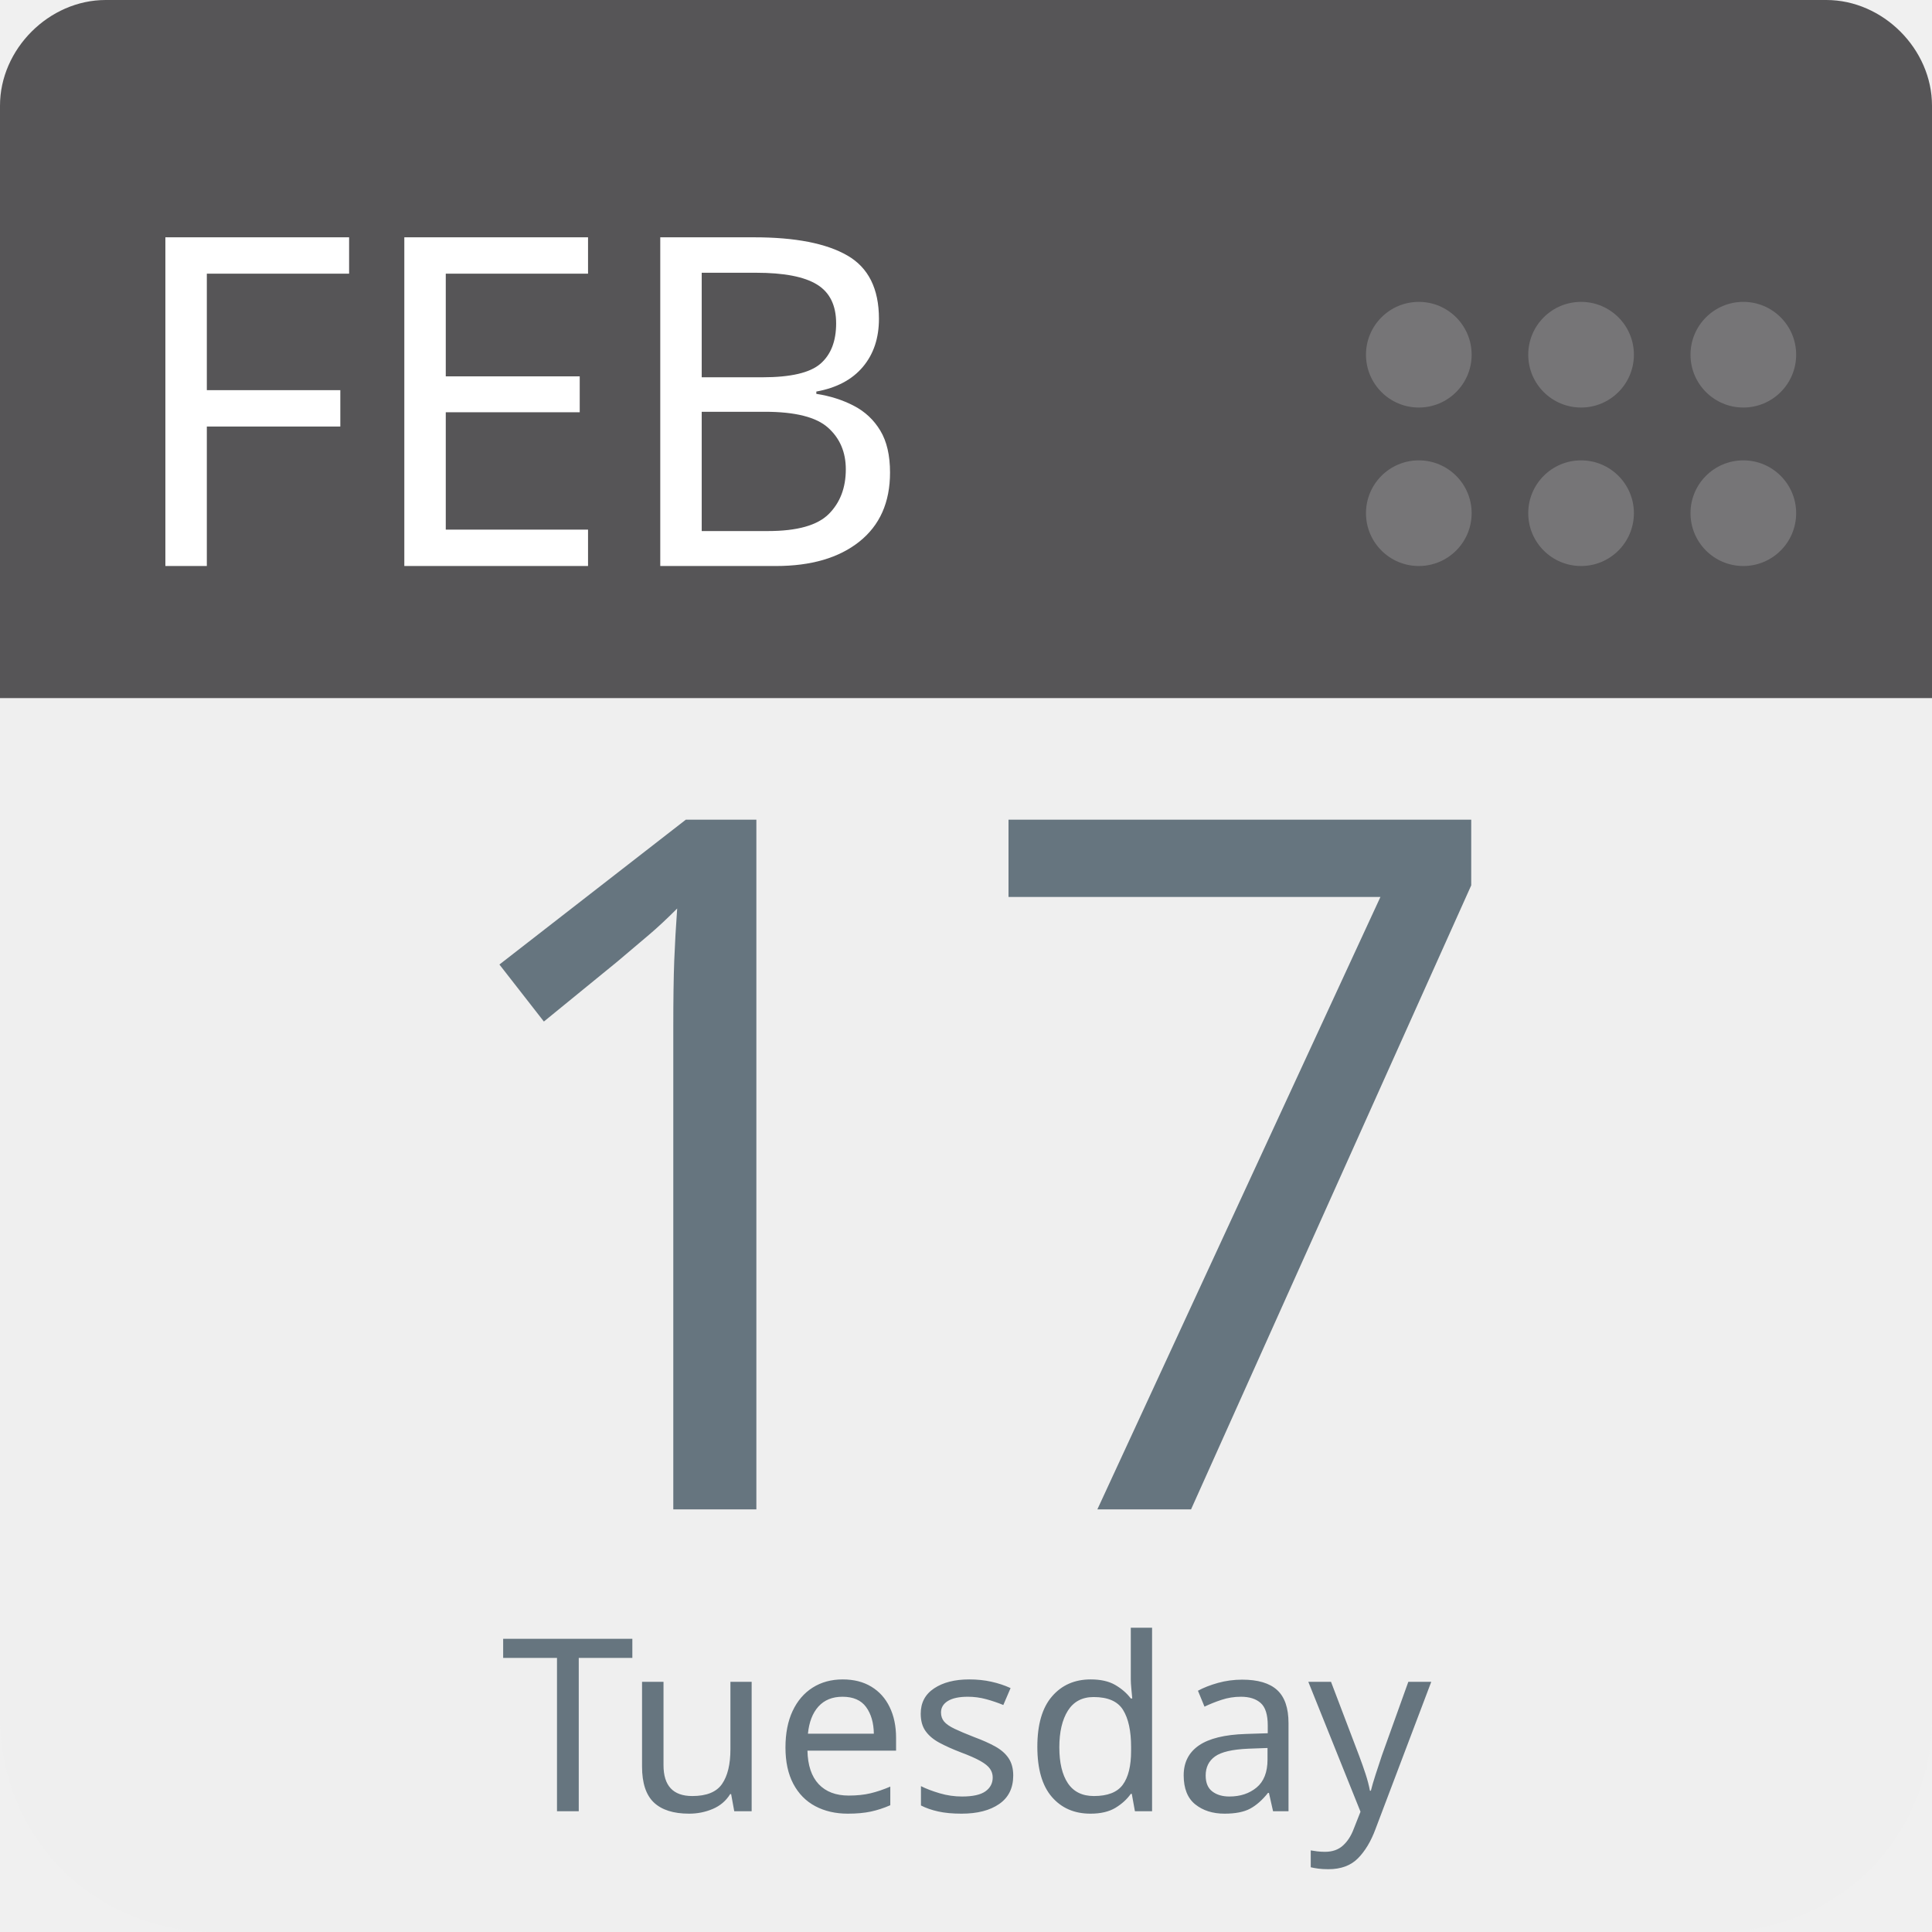
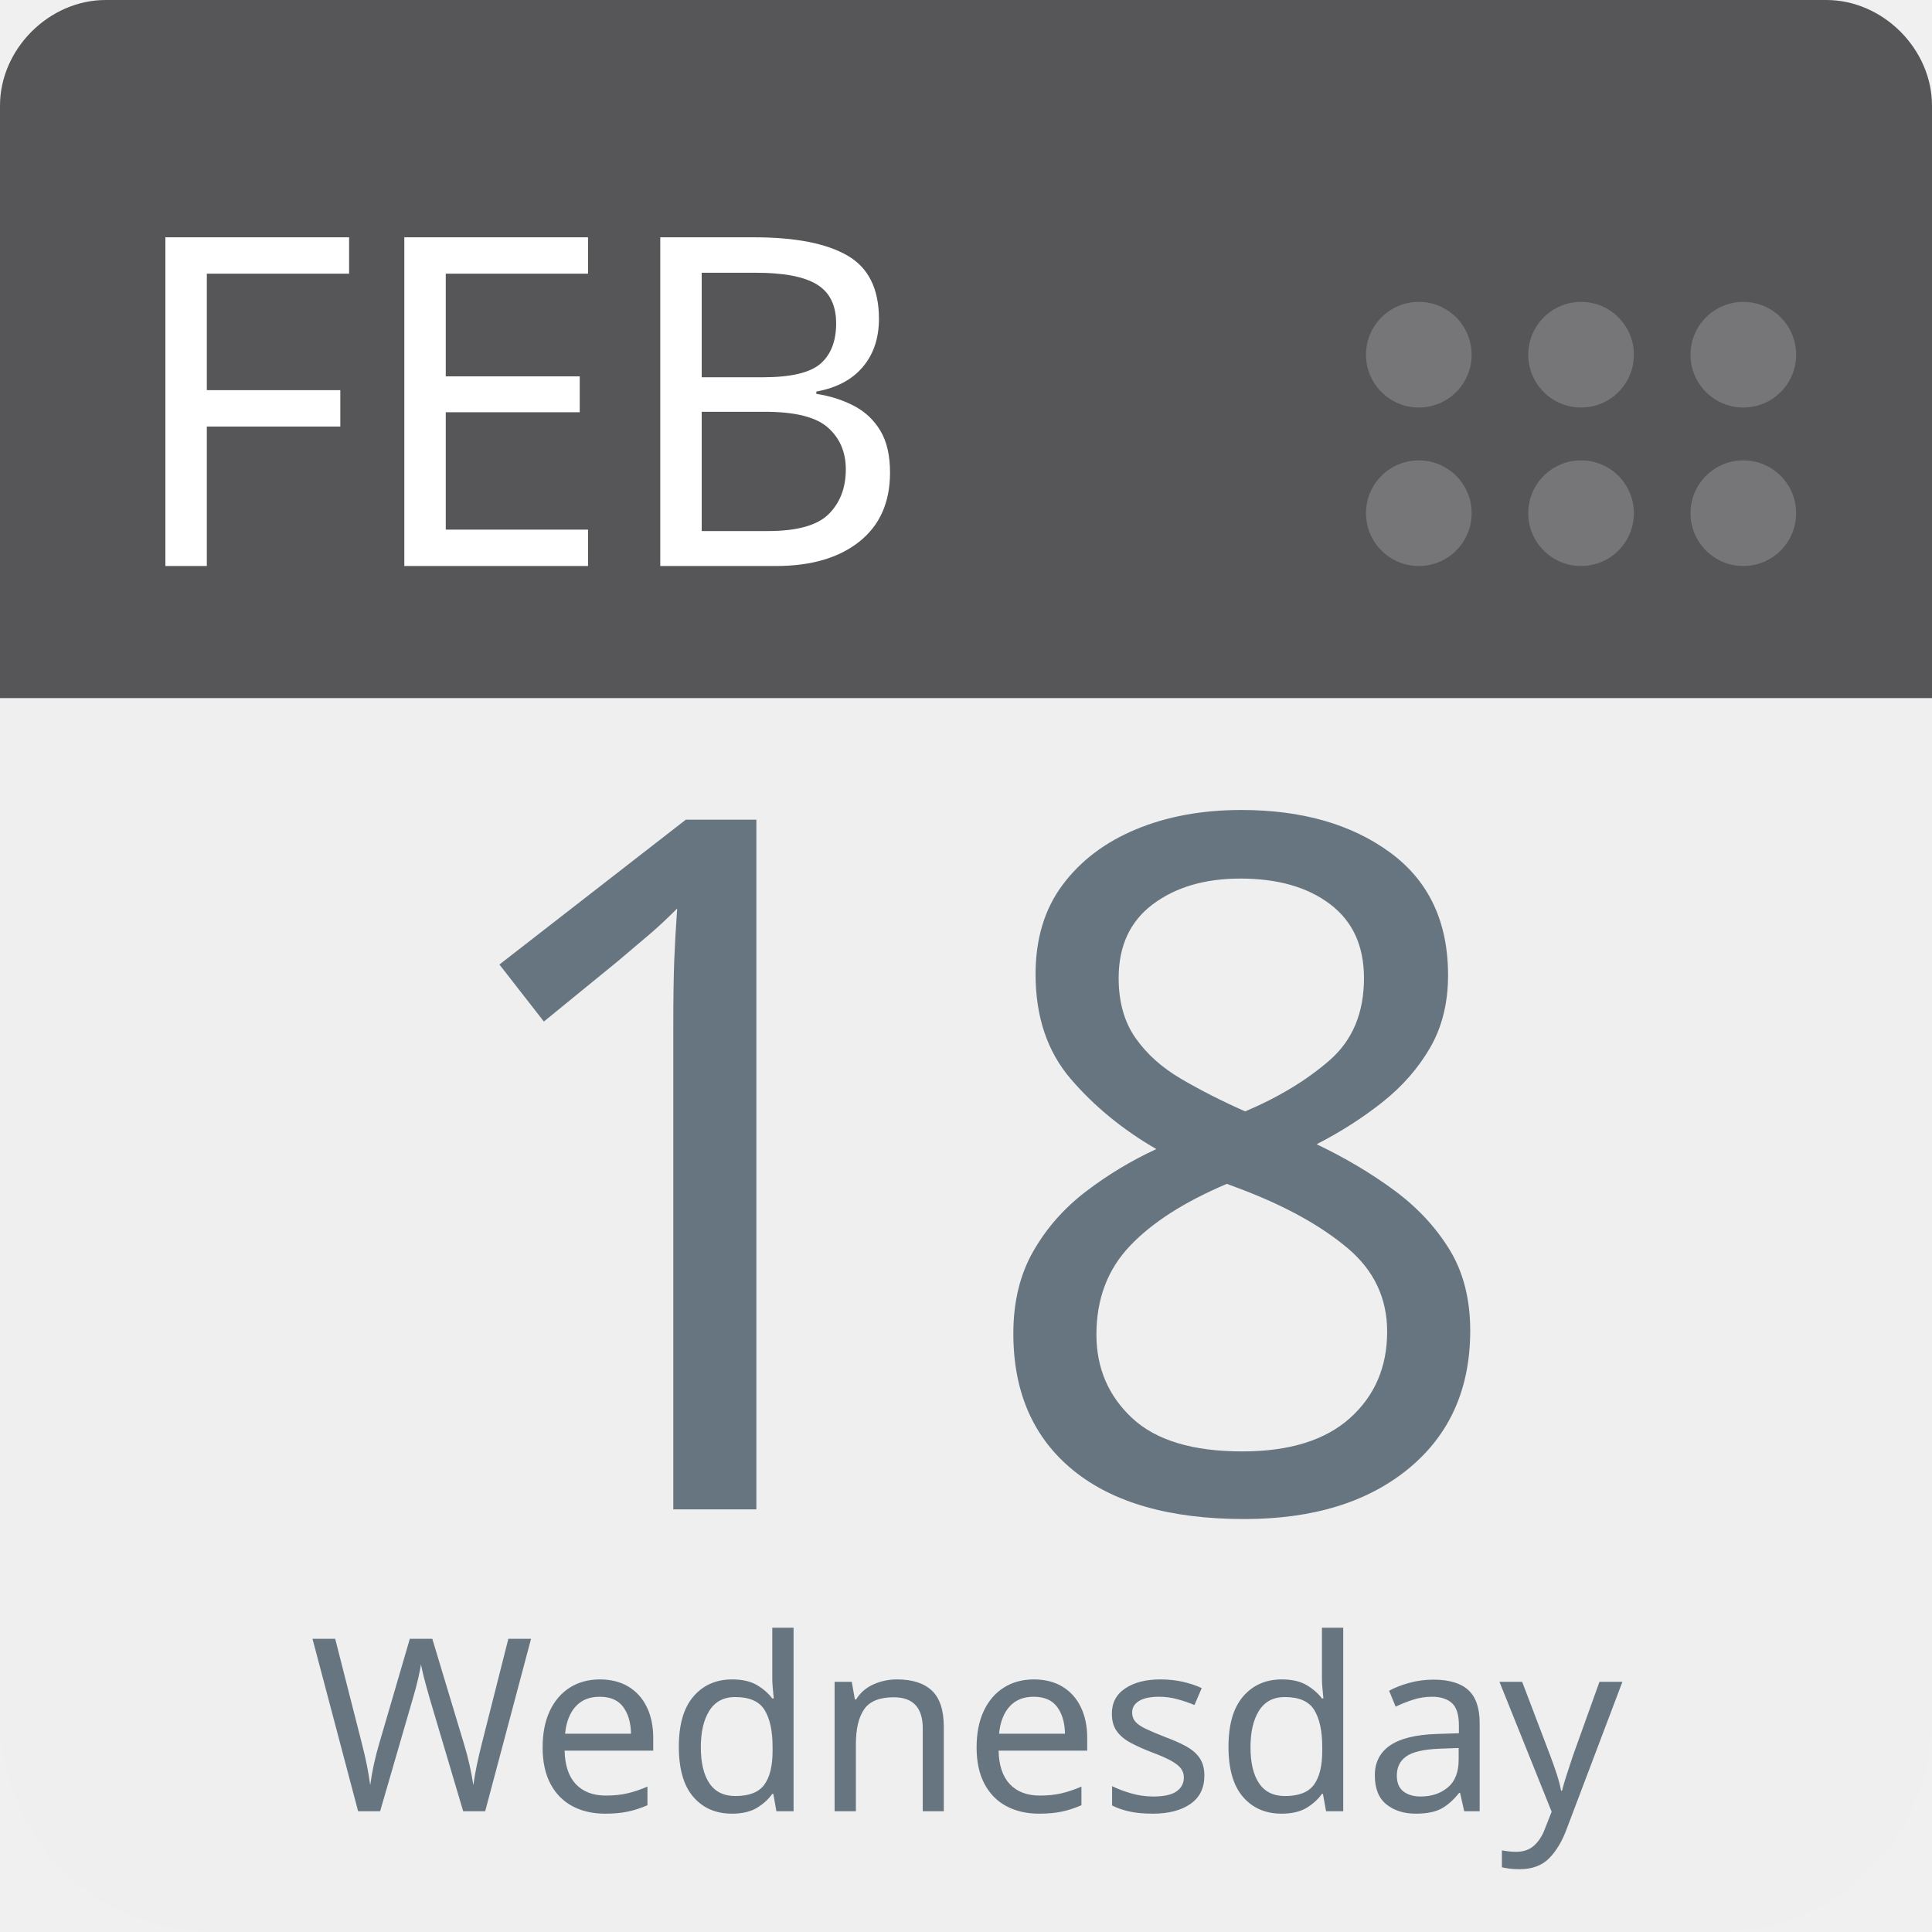
<svg xmlns="http://www.w3.org/2000/svg" aria-label="Calendar" role="img" viewBox="0 0 512 512" width="100%" height="100%" style="cursor: default">
      null
      <path d="m512,455c0,32 -25,57 -57,57l-398,0c-32,0 -57,-25 -57,-57l0,-327c0,-31 25,-57 57,-57l398,0c32,0 57,26 57,57l0,327z" fill="#efefef" />
  <path d="m484,0l-47,0l-409,0c-15,0 -28,13 -28,28l0,157l512,0l0,-157c0,-15 -13,-28 -28,-28z" fill="#565557" />
  <g fill="#767577">
    <circle cx="462" cy="136" r="14" />
    <circle cx="462" cy="94" r="14" />
    <circle cx="419" cy="136" r="14" />
    <circle cx="419" cy="94" r="14" />
    <circle cx="376" cy="136" r="14" />
    <circle cx="376" cy="94" r="14" />
  </g>
  <text id="month" x="32" y="150" fill="#fff" font-family="-apple-system, BlinkMacSystemFont, 'Noto Sans', 'Noto Sans CJK SC', 'Microsoft YaHei', sans-serif, 'Segoe UI', Roboto, 'Helvetica Neue', Arial" font-size="122px" style="text-anchor: left">FEB</text>
-   <text id="day" x="256" y="400" fill="#66757f" font-family="-apple-system, BlinkMacSystemFont, 'Noto Sans', 'Noto Sans CJK SC', 'Microsoft YaHei', sans-serif, 'Segoe UI', Roboto, 'Helvetica Neue', Arial" font-size="256px" style="text-anchor: middle">17</text>
-   <text id="weekday" x="256" y="480" fill="#66757f" font-family="-apple-system, BlinkMacSystemFont, 'Noto Sans', 'Noto Sans CJK SC', 'Microsoft YaHei', sans-serif, 'Segoe UI', Roboto, 'Helvetica Neue', Arial" font-size="64px" style="text-anchor: middle">Tuesday</text>
+   <text id="day" x="256" y="400" fill="#66757f" font-family="-apple-system, BlinkMacSystemFont, 'Noto Sans', 'Noto Sans CJK SC', 'Microsoft YaHei', sans-serif, 'Segoe UI', Roboto, 'Helvetica Neue', Arial" font-size="256px" style="text-anchor: middle">18</text>
+   <text id="weekday" x="256" y="480" fill="#66757f" font-family="-apple-system, BlinkMacSystemFont, 'Noto Sans', 'Noto Sans CJK SC', 'Microsoft YaHei', sans-serif, 'Segoe UI', Roboto, 'Helvetica Neue', Arial" font-size="64px" style="text-anchor: middle">Wednesday</text>
      null
    </svg>
